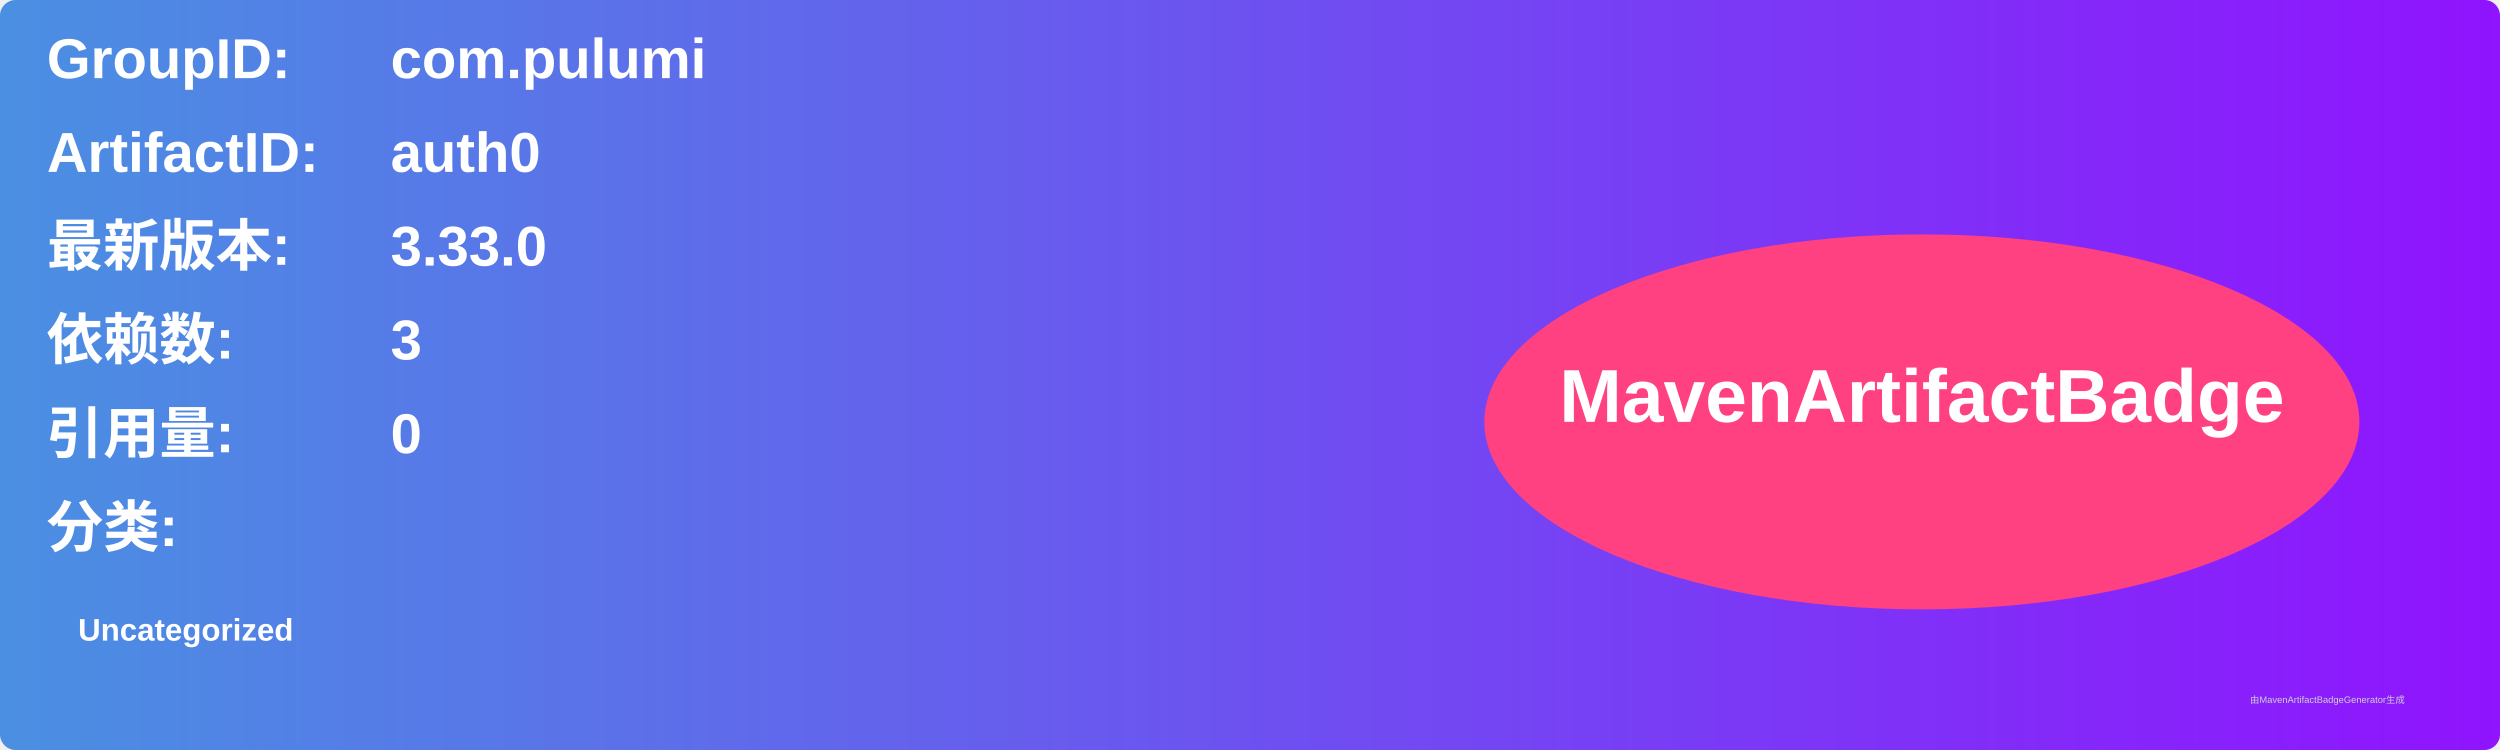
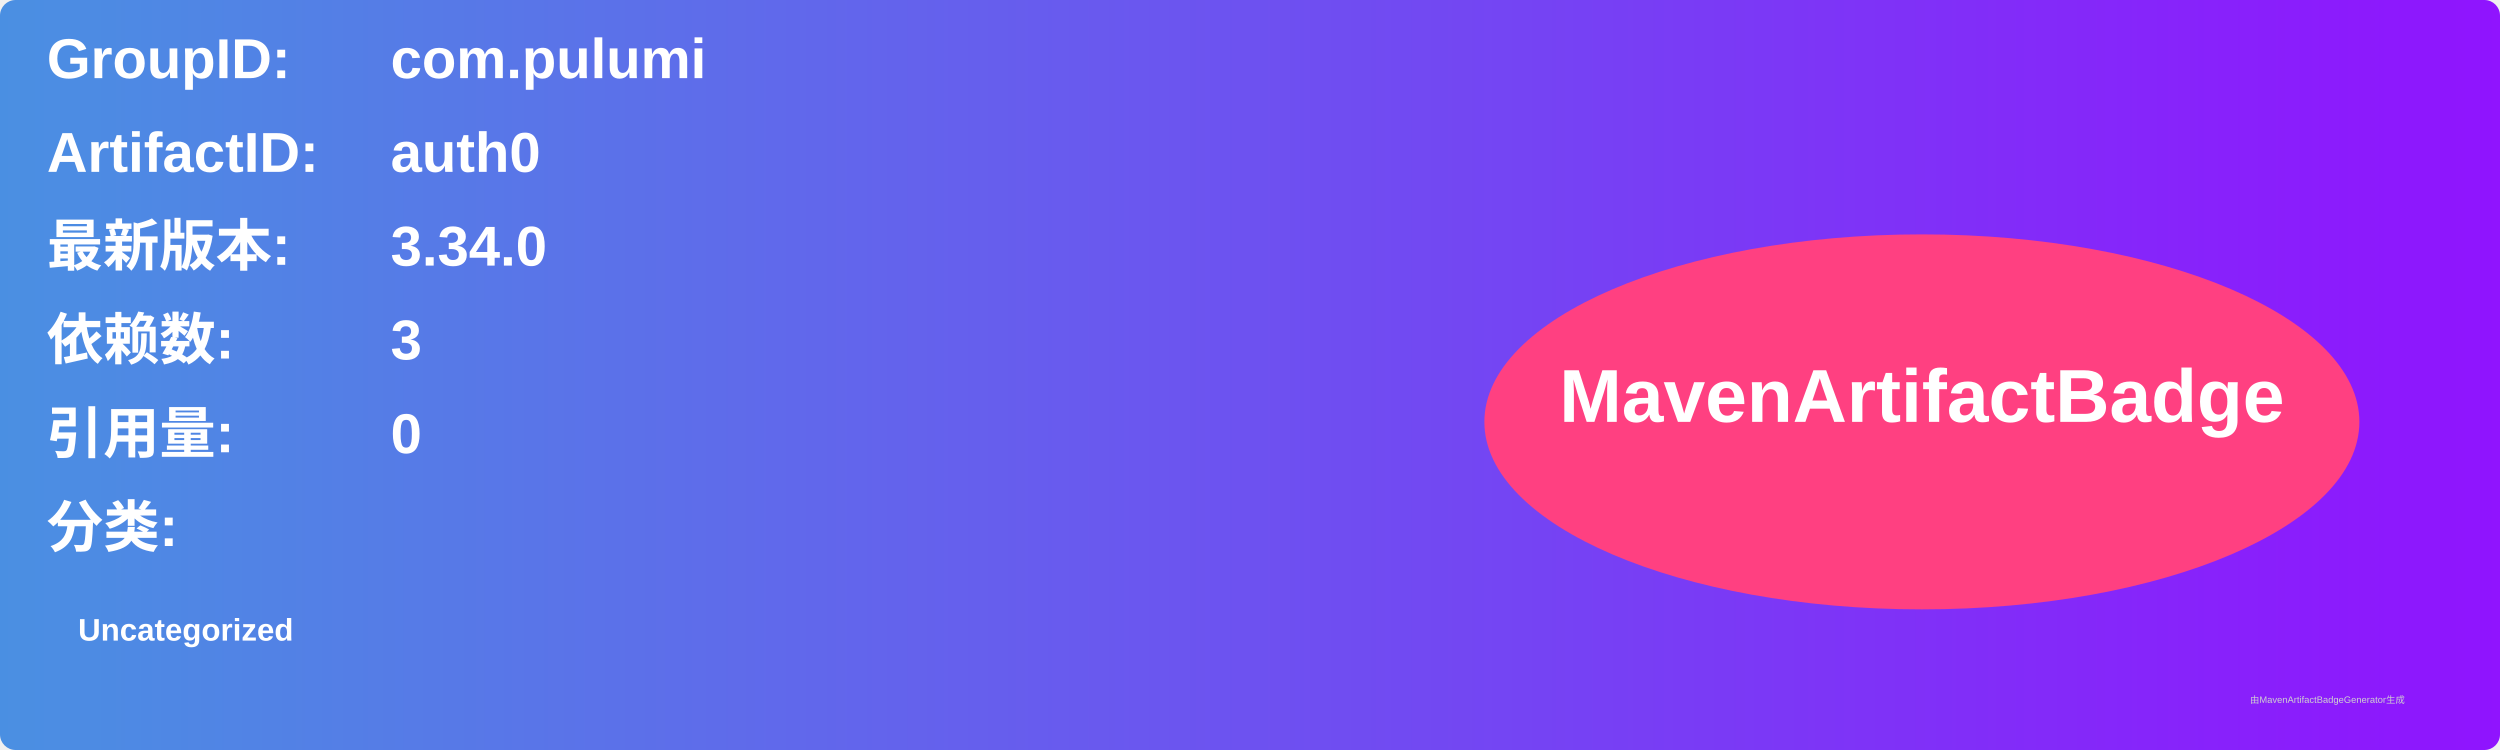
<svg xmlns="http://www.w3.org/2000/svg" width="800" height="240" viewBox="0 0 800 240">
  <linearGradient id="grad" x1="0%" y1="0%" x2="100%" y2="0%">
    <stop offset="0%" stop-color="#4a90e2" />
    <stop offset="100%" stop-color="#9013fe" />
  </linearGradient>
  <rect width="100%" height="100%" rx="5" ry="5" fill="url(#grad)" />
  <g transform="translate(15, 15)">
    <text x="0" y="10" font-family="Arial" font-size="18" fill="white" font-weight="bold" width="260">GroupID:</text>
    <text x="110" y="10" font-family="Arial" font-size="18" fill="white" font-weight="bold" width="460">com.pulumi</text>
    <text x="0" y="40" font-family="Arial" font-size="18" fill="white" font-weight="bold" width="260">ArtifactID:</text>
    <text x="110" y="40" font-family="Arial" font-size="18" fill="white" font-weight="bold" width="460">auth0</text>
    <text x="0" y="70" font-family="Arial" font-size="18" fill="white" font-weight="bold">最新版本:</text>
    <text x="110" y="70" font-family="Arial" font-size="18" fill="white" font-weight="bold">
-       <tspan font-weight="bold">3.33.0</tspan>
+       <tspan font-weight="bold">3.34.0</tspan>
    </text>
    <text x="0" y="100" font-family="Arial" font-size="18" fill="white" font-weight="bold">依赖数: </text>
    <text x="110" y="100" font-family="Arial" font-size="18" fill="white">
      <tspan font-weight="bold">3</tspan>
    </text>
    <text x="0" y="130" font-family="Arial" font-size="18" fill="white" font-weight="bold">引用量: </text>
    <text x="110" y="130" font-family="Arial" font-size="18" fill="white">
      <tspan font-weight="bold">0</tspan>
    </text>
    <text x="0" y="160" font-family="Arial" font-size="18" fill="white" font-weight="bold">分类:</text>
    <text x="10" y="190" font-family="Arial" font-size="10" fill="white">
      <tspan font-weight="bold">Uncategorized</tspan>
    </text>
    <ellipse cx="600" cy="120" rx="140" ry="60" fill="#ff4081" />
    <text x="600" y="120" text-anchor="middle" font-family="Arial" font-size="24" fill="white" font-weight="bold">MavenArtifactBadge</text>
  </g>
  <text x="720" y="225" font-family="Arial" font-size="3" fill="#d0d0d0">由MavenArtifactBadgeGenerator生成</text>
</svg>
